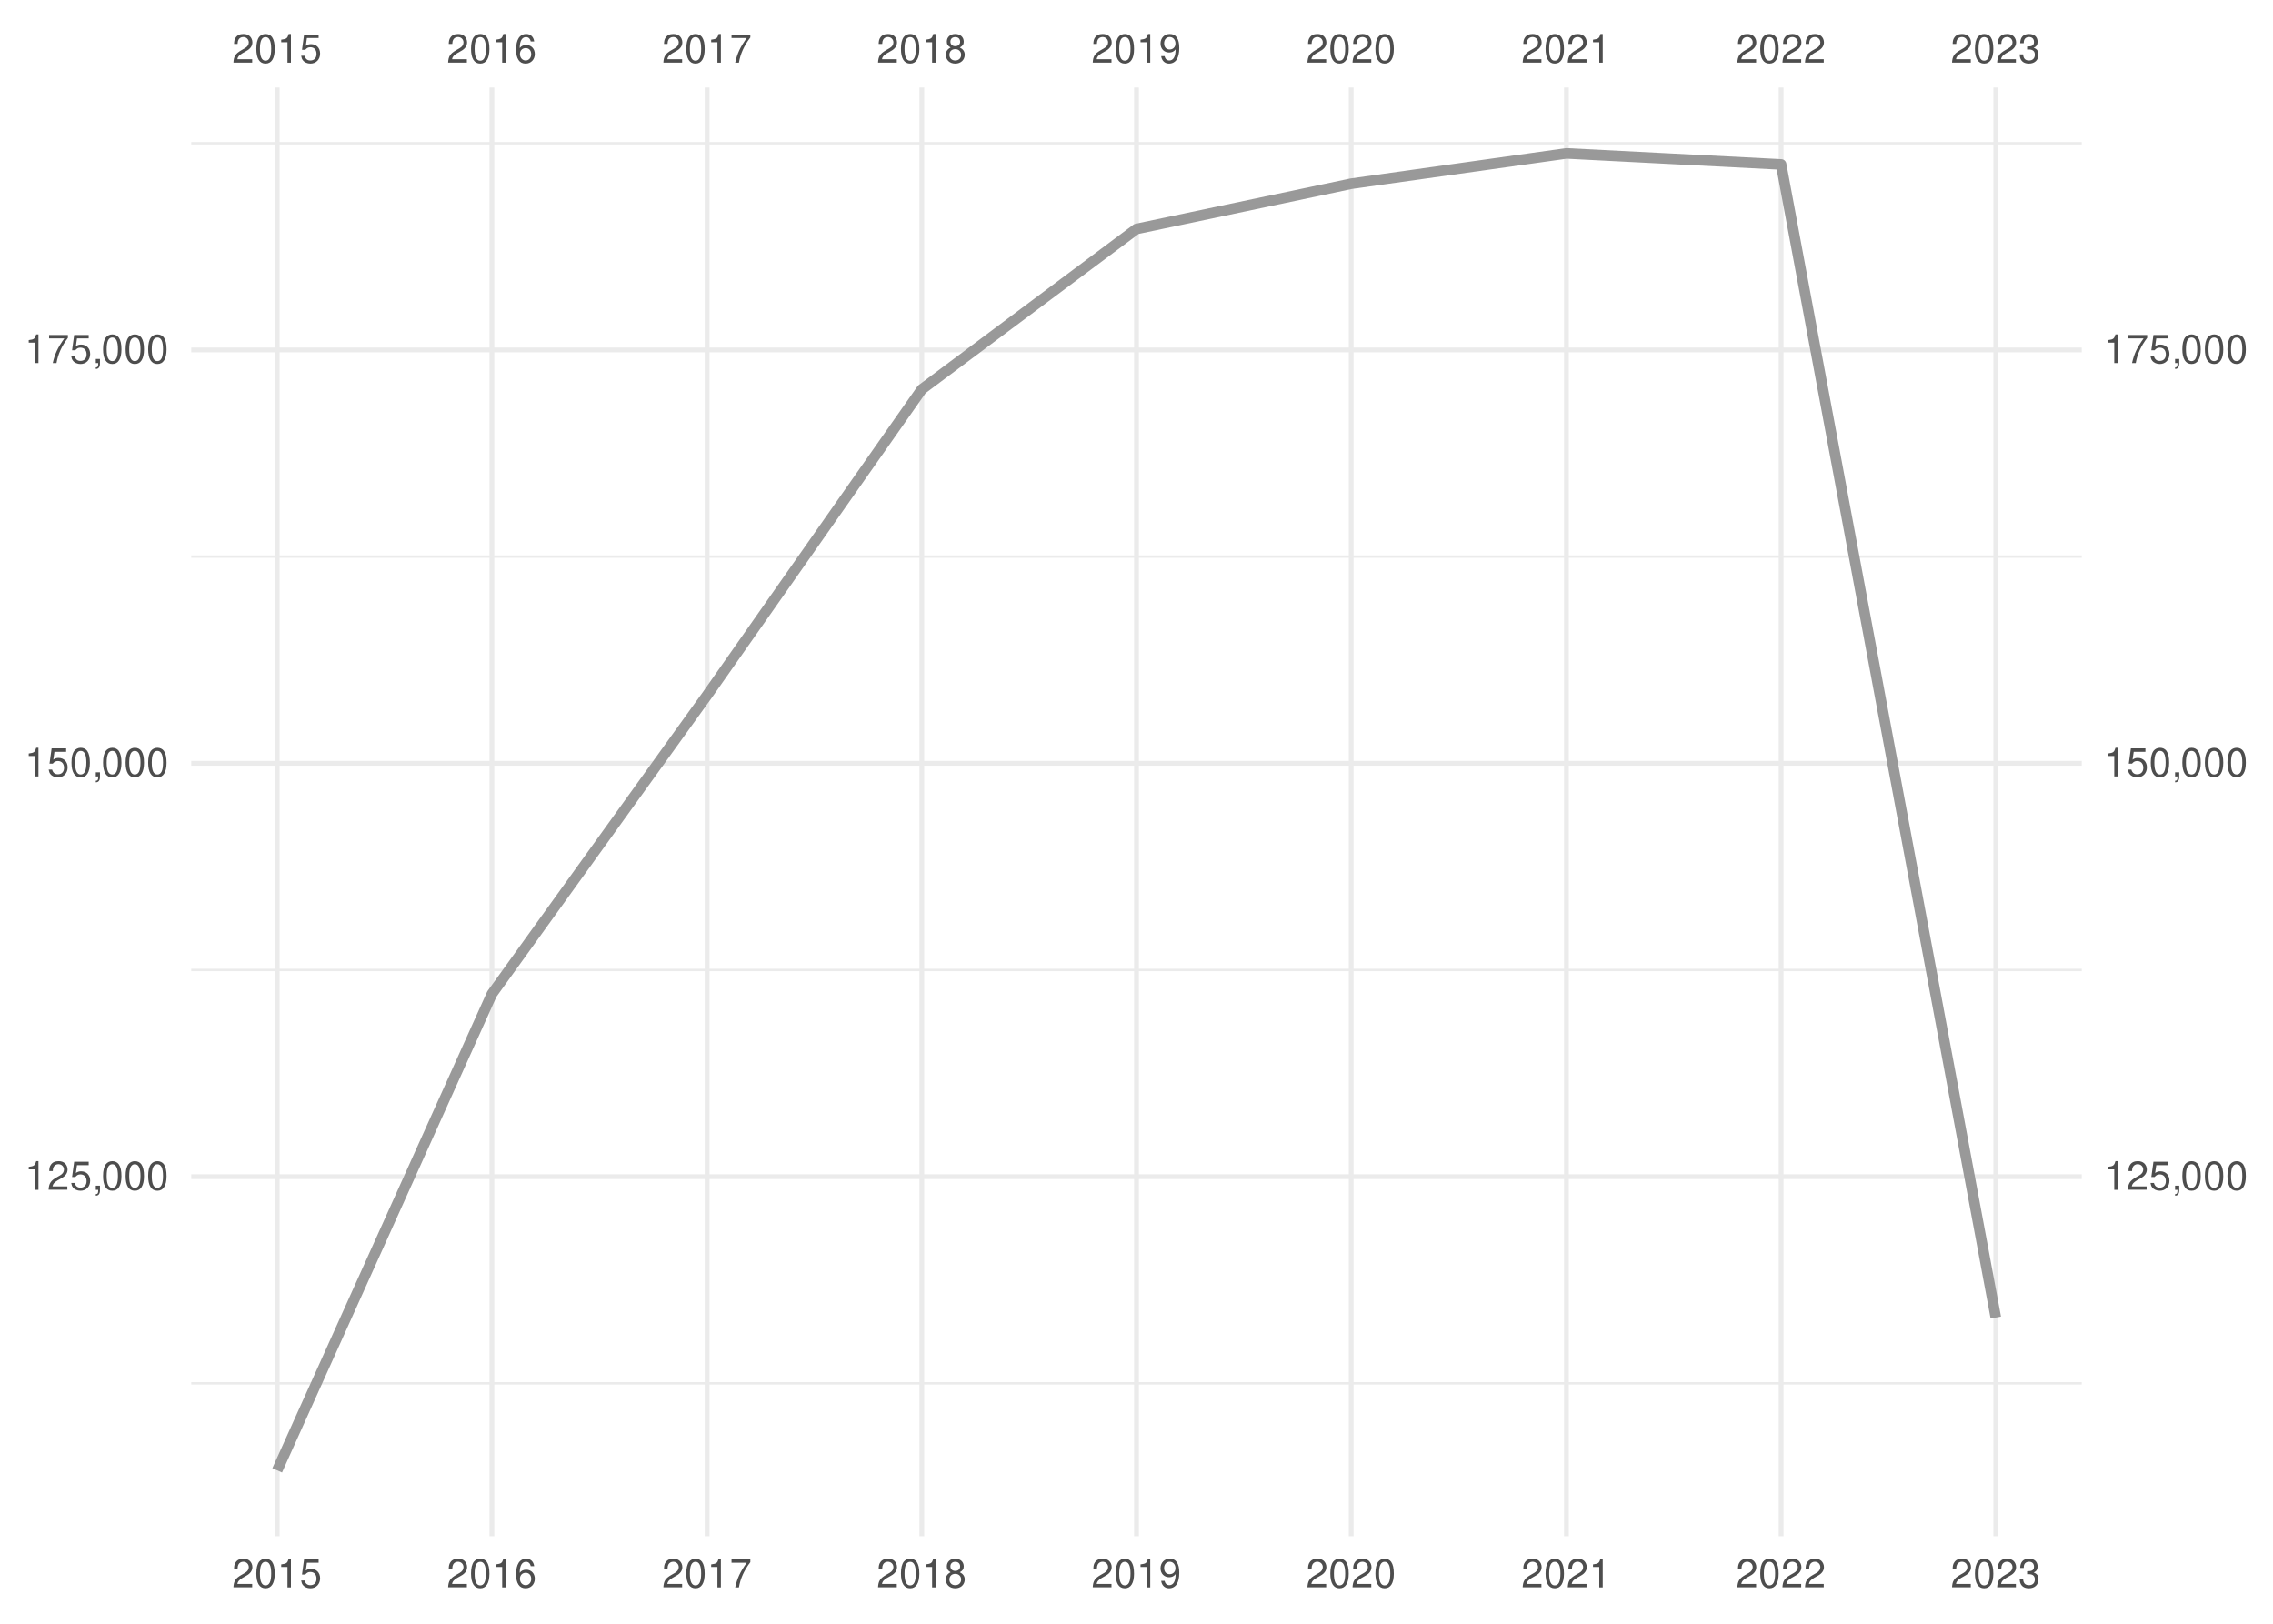
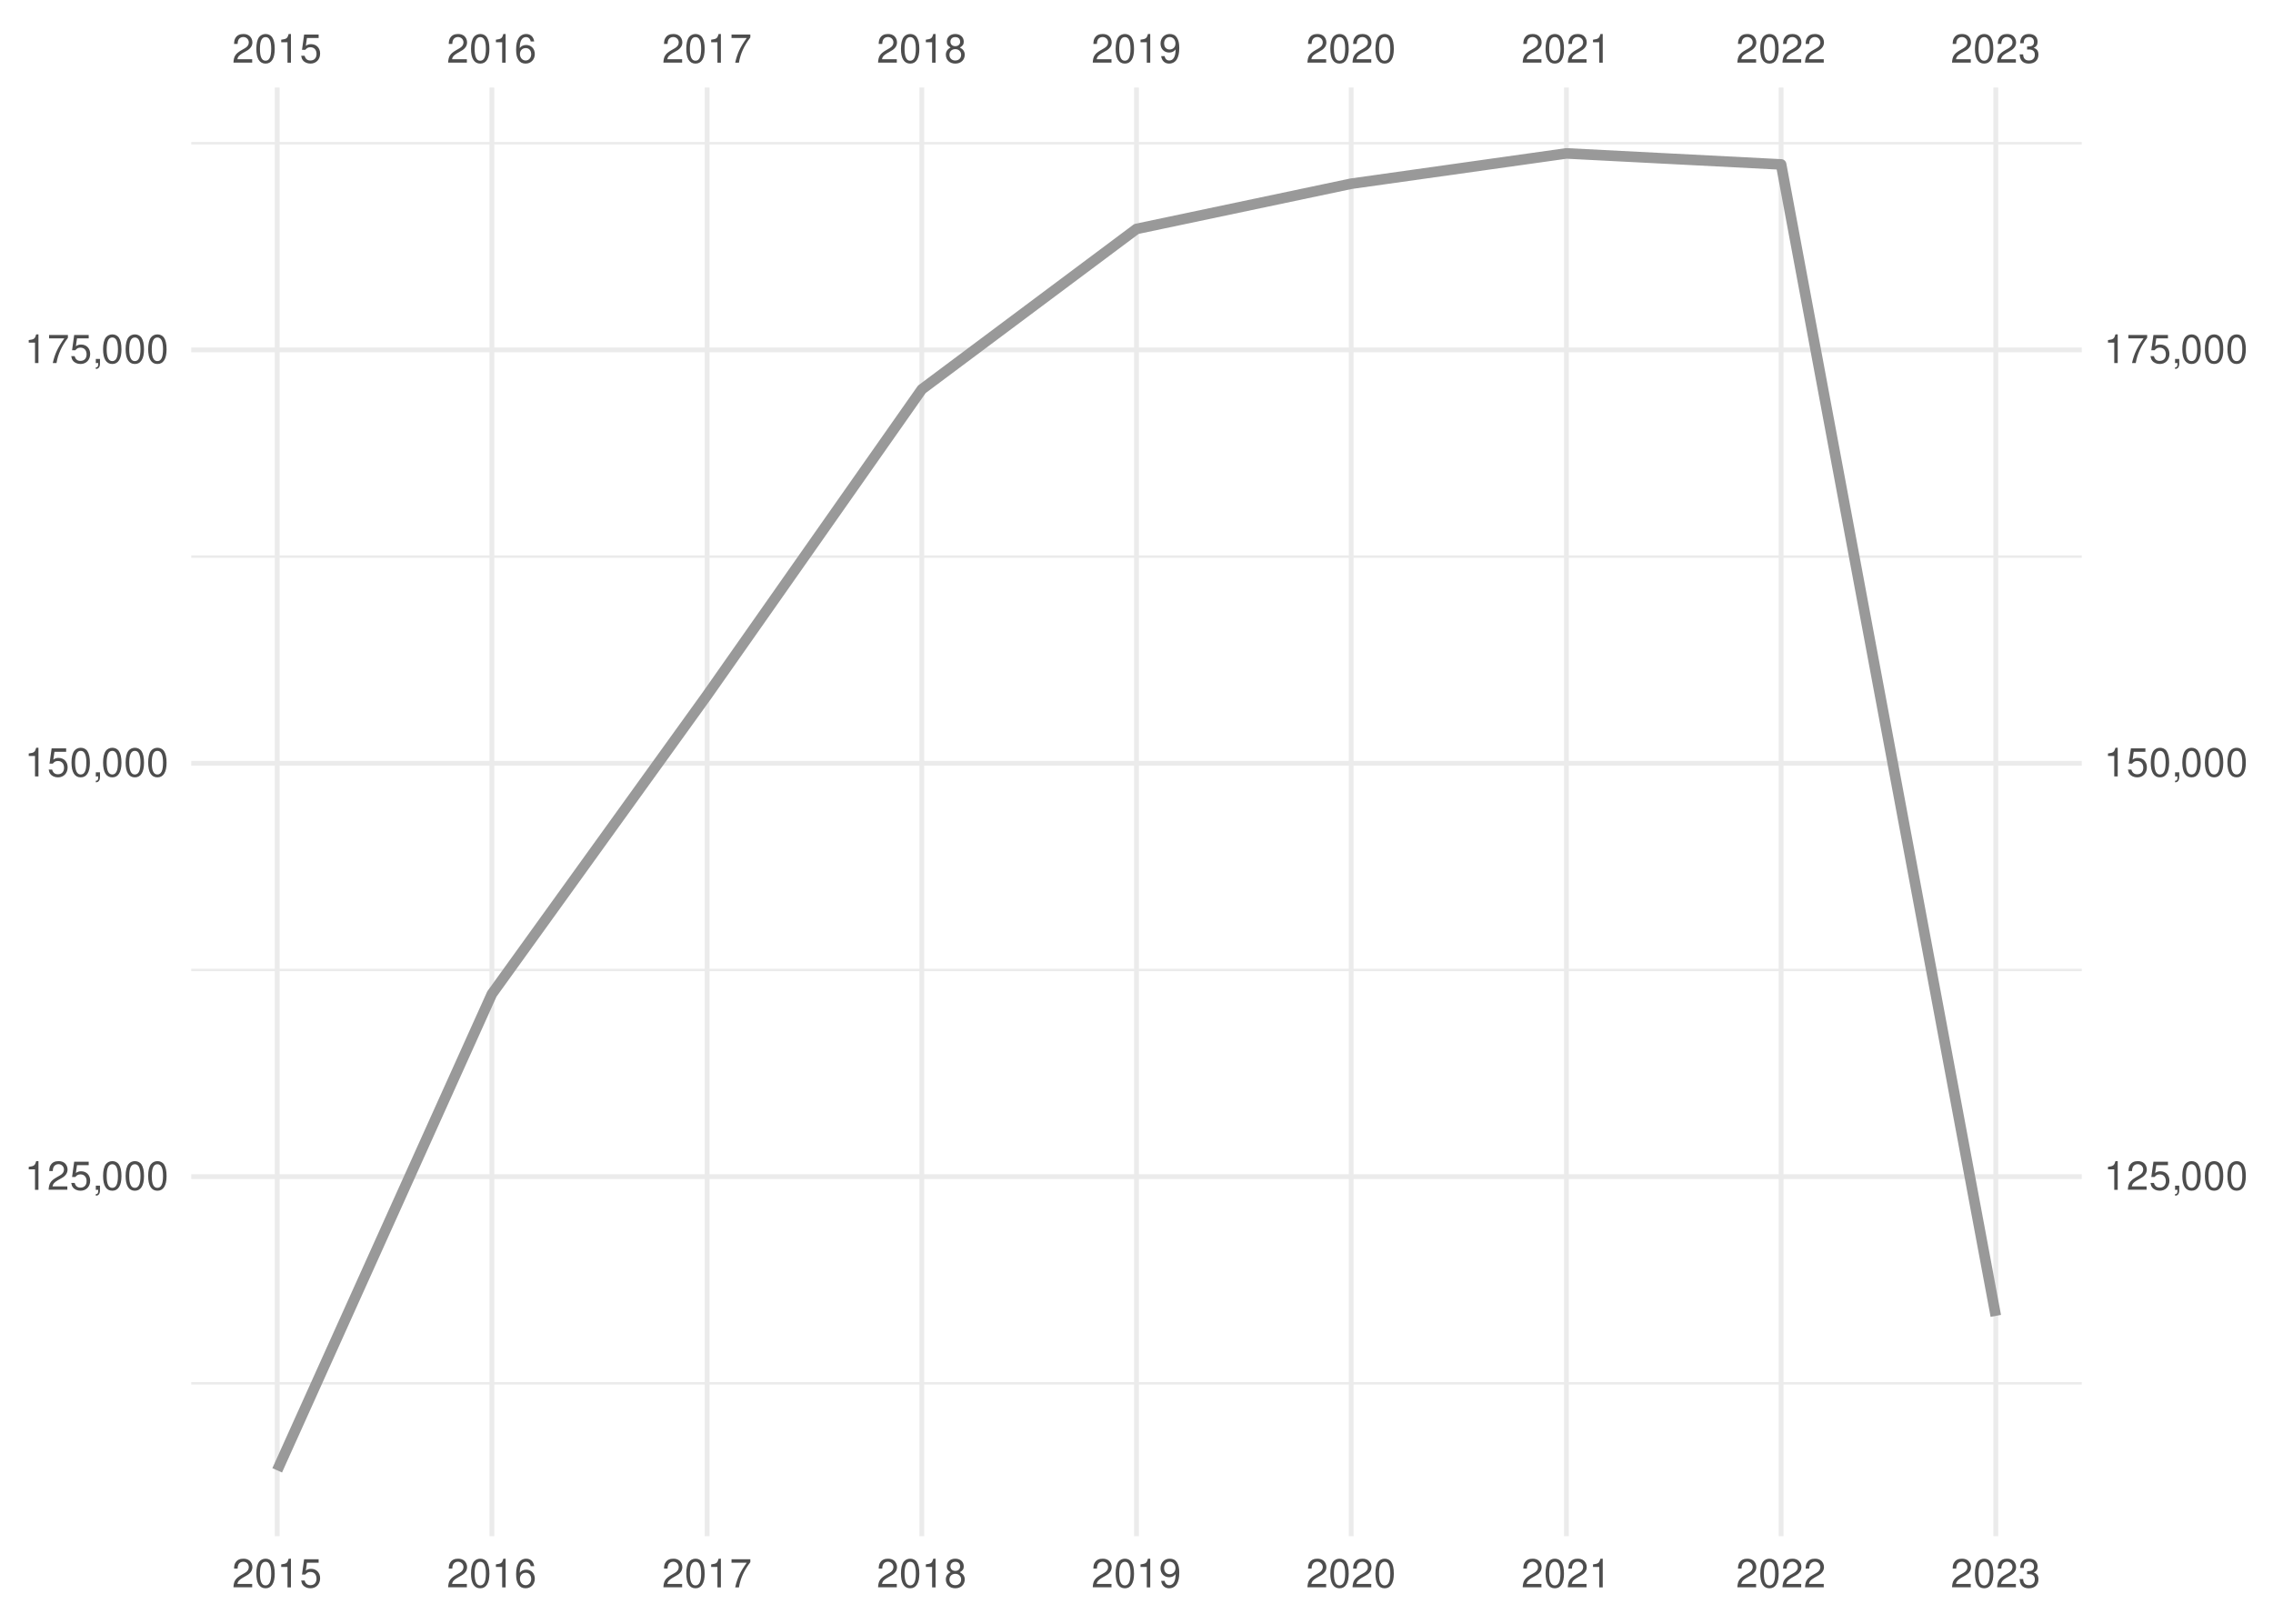
<svg xmlns="http://www.w3.org/2000/svg" xmlns:xlink="http://www.w3.org/1999/xlink" width="504pt" height="360pt" viewBox="0 0 504 360" version="1.1">
  <defs>
    <g>
      <symbol overflow="visible" id="glyph0-0">
        <path style="stroke:none;" d="" />
      </symbol>
      <symbol overflow="visible" id="glyph0-1">
        <path style="stroke:none;" d="M 4.453 -0.766 L 1.172 -0.766 C 1.25 -1.297 1.531 -1.625 2.297 -2.094 L 3.172 -2.594 C 4.047 -3.062 4.5 -3.719 4.5 -4.5 C 4.5 -5.031 4.281 -5.531 3.922 -5.875 C 3.547 -6.203 3.094 -6.359 2.5 -6.359 C 1.703 -6.359 1.125 -6.078 0.781 -5.531 C 0.547 -5.203 0.453 -4.797 0.438 -4.156 L 1.219 -4.156 C 1.234 -4.594 1.297 -4.844 1.406 -5.062 C 1.594 -5.438 2 -5.688 2.469 -5.688 C 3.172 -5.688 3.703 -5.172 3.703 -4.484 C 3.703 -3.969 3.406 -3.531 2.859 -3.219 L 2.047 -2.75 C 0.75 -2 0.375 -1.406 0.297 -0.016 L 4.453 -0.016 Z M 4.453 -0.766 " />
      </symbol>
      <symbol overflow="visible" id="glyph0-2">
        <path style="stroke:none;" d="M 2.422 -6.359 C 1.844 -6.359 1.312 -6.094 0.984 -5.672 C 0.578 -5.109 0.375 -4.25 0.375 -3.078 C 0.375 -0.938 1.078 0.203 2.422 0.203 C 3.734 0.203 4.453 -0.938 4.453 -3.031 C 4.453 -4.25 4.266 -5.078 3.859 -5.672 C 3.531 -6.109 3.016 -6.359 2.422 -6.359 Z M 2.422 -5.672 C 3.25 -5.672 3.672 -4.828 3.672 -3.094 C 3.672 -1.281 3.266 -0.438 2.406 -0.438 C 1.578 -0.438 1.172 -1.312 1.172 -3.062 C 1.172 -4.828 1.578 -5.672 2.422 -5.672 Z M 2.422 -5.672 " />
      </symbol>
      <symbol overflow="visible" id="glyph0-3">
        <path style="stroke:none;" d="M 2.281 -4.531 L 2.281 0 L 3.047 0 L 3.047 -6.359 L 2.547 -6.359 C 2.266 -5.391 2.094 -5.25 0.891 -5.094 L 0.891 -4.531 Z M 2.281 -4.531 " />
      </symbol>
      <symbol overflow="visible" id="glyph0-4">
        <path style="stroke:none;" d="M 4.188 -6.234 L 0.969 -6.234 L 0.5 -2.844 L 1.219 -2.844 C 1.578 -3.266 1.875 -3.422 2.359 -3.422 C 3.203 -3.422 3.719 -2.844 3.719 -1.922 C 3.719 -1.031 3.203 -0.484 2.359 -0.484 C 1.688 -0.484 1.266 -0.828 1.078 -1.531 L 0.312 -1.531 C 0.406 -1.016 0.5 -0.781 0.688 -0.547 C 1.031 -0.078 1.672 0.203 2.375 0.203 C 3.641 0.203 4.516 -0.719 4.516 -2.031 C 4.516 -3.266 3.688 -4.109 2.5 -4.109 C 2.062 -4.109 1.703 -4 1.344 -3.734 L 1.594 -5.469 L 4.188 -5.469 Z M 4.188 -6.234 " />
      </symbol>
      <symbol overflow="visible" id="glyph0-5">
        <path style="stroke:none;" d="M 4.375 -4.703 C 4.234 -5.75 3.562 -6.359 2.609 -6.359 C 1.922 -6.359 1.312 -6.031 0.938 -5.453 C 0.547 -4.828 0.375 -4.062 0.375 -2.906 C 0.375 -1.828 0.531 -1.156 0.906 -0.594 C 1.234 -0.078 1.781 0.203 2.469 0.203 C 3.656 0.203 4.516 -0.688 4.516 -1.922 C 4.516 -3.094 3.719 -3.922 2.609 -3.922 C 1.984 -3.922 1.5 -3.688 1.172 -3.234 C 1.172 -4.797 1.672 -5.672 2.562 -5.672 C 3.109 -5.672 3.484 -5.328 3.609 -4.703 Z M 2.5 -3.234 C 3.25 -3.234 3.719 -2.703 3.719 -1.859 C 3.719 -1.062 3.188 -0.484 2.484 -0.484 C 1.766 -0.484 1.219 -1.094 1.219 -1.906 C 1.219 -2.688 1.734 -3.234 2.5 -3.234 Z M 2.5 -3.234 " />
      </symbol>
      <symbol overflow="visible" id="glyph0-6">
        <path style="stroke:none;" d="M 4.578 -6.234 L 0.406 -6.234 L 0.406 -5.469 L 3.781 -5.469 C 2.281 -3.359 1.688 -2.047 1.219 0 L 2.047 0 C 2.391 -2 3.172 -3.719 4.578 -5.594 Z M 4.578 -6.234 " />
      </symbol>
      <symbol overflow="visible" id="glyph0-7">
        <path style="stroke:none;" d="M 3.438 -3.359 C 4.094 -3.75 4.297 -4.062 4.297 -4.656 C 4.297 -5.672 3.531 -6.359 2.422 -6.359 C 1.312 -6.359 0.547 -5.672 0.547 -4.672 C 0.547 -4.062 0.75 -3.75 1.391 -3.359 C 0.672 -2.984 0.328 -2.469 0.328 -1.766 C 0.328 -0.609 1.172 0.203 2.422 0.203 C 3.656 0.203 4.516 -0.609 4.516 -1.766 C 4.516 -2.469 4.156 -2.984 3.438 -3.359 Z M 2.422 -5.672 C 3.078 -5.672 3.5 -5.281 3.5 -4.641 C 3.5 -4.047 3.062 -3.656 2.422 -3.656 C 1.766 -3.656 1.344 -4.047 1.344 -4.656 C 1.344 -5.281 1.766 -5.672 2.422 -5.672 Z M 2.422 -3 C 3.188 -3 3.719 -2.484 3.719 -1.75 C 3.719 -0.984 3.203 -0.484 2.406 -0.484 C 1.641 -0.484 1.125 -1 1.125 -1.734 C 1.125 -2.5 1.641 -3 2.422 -3 Z M 2.422 -3 " />
      </symbol>
      <symbol overflow="visible" id="glyph0-8">
        <path style="stroke:none;" d="M 0.469 -1.453 C 0.609 -0.406 1.281 0.203 2.234 0.203 C 2.922 0.203 3.547 -0.125 3.922 -0.703 C 4.297 -1.328 4.484 -2.109 4.484 -3.25 C 4.484 -4.328 4.312 -5 3.953 -5.562 C 3.609 -6.094 3.062 -6.359 2.375 -6.359 C 1.188 -6.359 0.328 -5.469 0.328 -4.234 C 0.328 -3.062 1.125 -2.25 2.25 -2.25 C 2.844 -2.25 3.281 -2.453 3.672 -2.938 C 3.672 -1.359 3.172 -0.484 2.281 -0.484 C 1.734 -0.484 1.359 -0.828 1.234 -1.453 Z M 2.359 -5.688 C 3.094 -5.688 3.641 -5.078 3.641 -4.25 C 3.641 -3.469 3.109 -2.922 2.344 -2.922 C 1.594 -2.922 1.125 -3.453 1.125 -4.297 C 1.125 -5.109 1.641 -5.688 2.359 -5.688 Z M 2.359 -5.688 " />
      </symbol>
      <symbol overflow="visible" id="glyph0-9">
        <path style="stroke:none;" d="M 1.938 -2.922 L 2.359 -2.922 C 3.203 -2.922 3.656 -2.531 3.656 -1.766 C 3.656 -0.969 3.172 -0.484 2.375 -0.484 C 1.516 -0.484 1.109 -0.922 1.062 -1.844 L 0.281 -1.844 C 0.312 -1.344 0.406 -1 0.547 -0.719 C 0.875 -0.109 1.484 0.203 2.344 0.203 C 3.625 0.203 4.453 -0.578 4.453 -1.781 C 4.453 -2.594 4.141 -3.031 3.391 -3.297 C 3.969 -3.531 4.266 -3.969 4.266 -4.609 C 4.266 -5.703 3.547 -6.359 2.359 -6.359 C 1.109 -6.359 0.438 -5.656 0.406 -4.312 L 1.188 -4.312 C 1.203 -4.703 1.234 -4.922 1.328 -5.109 C 1.5 -5.469 1.891 -5.688 2.375 -5.688 C 3.062 -5.688 3.469 -5.266 3.469 -4.578 C 3.469 -4.141 3.312 -3.859 2.969 -3.719 C 2.766 -3.625 2.484 -3.594 1.938 -3.578 Z M 1.938 -2.922 " />
      </symbol>
      <symbol overflow="visible" id="glyph0-10">
        <path style="stroke:none;" d="M 0.766 -0.922 L 0.766 0 L 1.297 0 L 1.297 0.156 C 1.297 0.766 1.172 0.938 0.766 0.953 L 0.766 1.297 C 1.344 1.312 1.688 0.891 1.688 0.141 L 1.688 -0.922 Z M 0.766 -0.922 " />
      </symbol>
    </g>
    <clipPath id="clip1">
      <path d="M 42.41 306 L 461.59 306 L 461.59 307 L 42.41 307 Z M 42.41 306 " />
    </clipPath>
    <clipPath id="clip2">
      <path d="M 42.41 214 L 461.59 214 L 461.59 216 L 42.41 216 Z M 42.41 214 " />
    </clipPath>
    <clipPath id="clip3">
      <path d="M 42.41 123 L 461.59 123 L 461.59 124 L 42.41 124 Z M 42.41 123 " />
    </clipPath>
    <clipPath id="clip4">
      <path d="M 42.41 31 L 461.59 31 L 461.59 33 L 42.41 33 Z M 42.41 31 " />
    </clipPath>
    <clipPath id="clip5">
      <path d="M 42.41 260 L 461.59 260 L 461.59 262 L 42.41 262 Z M 42.41 260 " />
    </clipPath>
    <clipPath id="clip6">
      <path d="M 42.41 168 L 461.59 168 L 461.59 170 L 42.41 170 Z M 42.41 168 " />
    </clipPath>
    <clipPath id="clip7">
      <path d="M 42.41 77 L 461.59 77 L 461.59 79 L 42.41 79 Z M 42.41 77 " />
    </clipPath>
    <clipPath id="clip8">
      <path d="M 60 19.41 L 62 19.41 L 62 340.59 L 60 340.59 Z M 60 19.41 " />
    </clipPath>
    <clipPath id="clip9">
      <path d="M 108 19.41 L 110 19.41 L 110 340.59 L 108 340.59 Z M 108 19.41 " />
    </clipPath>
    <clipPath id="clip10">
      <path d="M 156 19.41 L 158 19.41 L 158 340.59 L 156 340.59 Z M 156 19.41 " />
    </clipPath>
    <clipPath id="clip11">
      <path d="M 203 19.41 L 205 19.41 L 205 340.59 L 203 340.59 Z M 203 19.41 " />
    </clipPath>
    <clipPath id="clip12">
      <path d="M 251 19.41 L 253 19.41 L 253 340.59 L 251 340.59 Z M 251 19.41 " />
    </clipPath>
    <clipPath id="clip13">
      <path d="M 299 19.41 L 301 19.41 L 301 340.59 L 299 340.59 Z M 299 19.41 " />
    </clipPath>
    <clipPath id="clip14">
      <path d="M 346 19.41 L 348 19.41 L 348 340.59 L 346 340.59 Z M 346 19.41 " />
    </clipPath>
    <clipPath id="clip15">
      <path d="M 394 19.41 L 396 19.41 L 396 340.59 L 394 340.59 Z M 394 19.41 " />
    </clipPath>
    <clipPath id="clip16">
      <path d="M 442 19.41 L 444 19.41 L 444 340.59 L 442 340.59 Z M 442 19.41 " />
    </clipPath>
  </defs>
  <g id="surface41">
    <rect x="0" y="0" width="504" height="360" style="fill:rgb(100%,100%,100%);fill-opacity:1;stroke:none;" />
    <g clip-path="url(#clip1)" clip-rule="nonzero">
      <path style="fill:none;stroke-width:0.533;stroke-linecap:butt;stroke-linejoin:round;stroke:rgb(92.157%,92.157%,92.157%);stroke-opacity:1;stroke-miterlimit:10;" d="M 42.41 306.703 L 461.59 306.703 " />
    </g>
    <g clip-path="url(#clip2)" clip-rule="nonzero">
      <path style="fill:none;stroke-width:0.533;stroke-linecap:butt;stroke-linejoin:round;stroke:rgb(92.157%,92.157%,92.157%);stroke-opacity:1;stroke-miterlimit:10;" d="M 42.41 215.055 L 461.59 215.055 " />
    </g>
    <g clip-path="url(#clip3)" clip-rule="nonzero">
      <path style="fill:none;stroke-width:0.533;stroke-linecap:butt;stroke-linejoin:round;stroke:rgb(92.157%,92.157%,92.157%);stroke-opacity:1;stroke-miterlimit:10;" d="M 42.41 123.406 L 461.59 123.406 " />
    </g>
    <g clip-path="url(#clip4)" clip-rule="nonzero">
      <path style="fill:none;stroke-width:0.533;stroke-linecap:butt;stroke-linejoin:round;stroke:rgb(92.157%,92.157%,92.157%);stroke-opacity:1;stroke-miterlimit:10;" d="M 42.41 31.758 L 461.59 31.758 " />
    </g>
    <g clip-path="url(#clip5)" clip-rule="nonzero">
      <path style="fill:none;stroke-width:1.067;stroke-linecap:butt;stroke-linejoin:round;stroke:rgb(92.157%,92.157%,92.157%);stroke-opacity:1;stroke-miterlimit:10;" d="M 42.41 260.879 L 461.59 260.879 " />
    </g>
    <g clip-path="url(#clip6)" clip-rule="nonzero">
      <path style="fill:none;stroke-width:1.067;stroke-linecap:butt;stroke-linejoin:round;stroke:rgb(92.157%,92.157%,92.157%);stroke-opacity:1;stroke-miterlimit:10;" d="M 42.41 169.23 L 461.59 169.23 " />
    </g>
    <g clip-path="url(#clip7)" clip-rule="nonzero">
      <path style="fill:none;stroke-width:1.067;stroke-linecap:butt;stroke-linejoin:round;stroke:rgb(92.157%,92.157%,92.157%);stroke-opacity:1;stroke-miterlimit:10;" d="M 42.41 77.582 L 461.59 77.582 " />
    </g>
    <g clip-path="url(#clip8)" clip-rule="nonzero">
      <path style="fill:none;stroke-width:1.067;stroke-linecap:butt;stroke-linejoin:round;stroke:rgb(92.157%,92.157%,92.157%);stroke-opacity:1;stroke-miterlimit:10;" d="M 61.465 340.59 L 61.465 19.41 " />
    </g>
    <g clip-path="url(#clip9)" clip-rule="nonzero">
      <path style="fill:none;stroke-width:1.067;stroke-linecap:butt;stroke-linejoin:round;stroke:rgb(92.157%,92.157%,92.157%);stroke-opacity:1;stroke-miterlimit:10;" d="M 109.066 340.59 L 109.066 19.41 " />
    </g>
    <g clip-path="url(#clip10)" clip-rule="nonzero">
      <path style="fill:none;stroke-width:1.067;stroke-linecap:butt;stroke-linejoin:round;stroke:rgb(92.157%,92.157%,92.157%);stroke-opacity:1;stroke-miterlimit:10;" d="M 156.797 340.59 L 156.797 19.41 " />
    </g>
    <g clip-path="url(#clip11)" clip-rule="nonzero">
      <path style="fill:none;stroke-width:1.067;stroke-linecap:butt;stroke-linejoin:round;stroke:rgb(92.157%,92.157%,92.157%);stroke-opacity:1;stroke-miterlimit:10;" d="M 204.398 340.59 L 204.398 19.41 " />
    </g>
    <g clip-path="url(#clip12)" clip-rule="nonzero">
      <path style="fill:none;stroke-width:1.067;stroke-linecap:butt;stroke-linejoin:round;stroke:rgb(92.157%,92.157%,92.157%);stroke-opacity:1;stroke-miterlimit:10;" d="M 252 340.59 L 252 19.41 " />
    </g>
    <g clip-path="url(#clip13)" clip-rule="nonzero">
      <path style="fill:none;stroke-width:1.067;stroke-linecap:butt;stroke-linejoin:round;stroke:rgb(92.157%,92.157%,92.157%);stroke-opacity:1;stroke-miterlimit:10;" d="M 299.602 340.59 L 299.602 19.41 " />
    </g>
    <g clip-path="url(#clip14)" clip-rule="nonzero">
      <path style="fill:none;stroke-width:1.067;stroke-linecap:butt;stroke-linejoin:round;stroke:rgb(92.157%,92.157%,92.157%);stroke-opacity:1;stroke-miterlimit:10;" d="M 347.332 340.59 L 347.332 19.41 " />
    </g>
    <g clip-path="url(#clip15)" clip-rule="nonzero">
      <path style="fill:none;stroke-width:1.067;stroke-linecap:butt;stroke-linejoin:round;stroke:rgb(92.157%,92.157%,92.157%);stroke-opacity:1;stroke-miterlimit:10;" d="M 394.934 340.59 L 394.934 19.41 " />
    </g>
    <g clip-path="url(#clip16)" clip-rule="nonzero">
      <path style="fill:none;stroke-width:1.067;stroke-linecap:butt;stroke-linejoin:round;stroke:rgb(92.157%,92.157%,92.157%);stroke-opacity:1;stroke-miterlimit:10;" d="M 442.535 340.59 L 442.535 19.41 " />
    </g>
-     <path style="fill:none;stroke-width:2.347;stroke-linecap:butt;stroke-linejoin:round;stroke:rgb(60%,60%,60%);stroke-opacity:1;stroke-miterlimit:10;" d="M 61.465 325.988 L 109.066 220.383 L 156.797 154.121 L 204.398 86.316 L 252 50.758 L 299.602 40.73 L 347.332 34.012 L 394.934 36.457 L 442.535 292.109 " />
+     <path style="fill:none;stroke-width:2.347;stroke-linecap:butt;stroke-linejoin:round;stroke:rgb(60%,60%,60%);stroke-opacity:1;stroke-miterlimit:10;" d="M 61.465 325.988 L 109.066 220.383 L 156.797 154.121 L 204.398 86.316 L 252 50.758 L 299.602 40.73 L 347.332 34.012 L 394.934 36.457 L 442.535 291.742 " />
    <g style="fill:rgb(30.196%,30.196%,30.196%);fill-opacity:1;">
      <use xlink:href="#glyph0-1" x="51.465" y="13.896" />
      <use xlink:href="#glyph0-2" x="56.465" y="13.896" />
      <use xlink:href="#glyph0-3" x="61.465" y="13.896" />
      <use xlink:href="#glyph0-4" x="66.465" y="13.896" />
    </g>
    <g style="fill:rgb(30.196%,30.196%,30.196%);fill-opacity:1;">
      <use xlink:href="#glyph0-1" x="99.066" y="13.896" />
      <use xlink:href="#glyph0-2" x="104.066" y="13.896" />
      <use xlink:href="#glyph0-3" x="109.066" y="13.896" />
      <use xlink:href="#glyph0-5" x="114.066" y="13.896" />
    </g>
    <g style="fill:rgb(30.196%,30.196%,30.196%);fill-opacity:1;">
      <use xlink:href="#glyph0-1" x="146.797" y="13.896" />
      <use xlink:href="#glyph0-2" x="151.797" y="13.896" />
      <use xlink:href="#glyph0-3" x="156.797" y="13.896" />
      <use xlink:href="#glyph0-6" x="161.797" y="13.896" />
    </g>
    <g style="fill:rgb(30.196%,30.196%,30.196%);fill-opacity:1;">
      <use xlink:href="#glyph0-1" x="194.398" y="13.896" />
      <use xlink:href="#glyph0-2" x="199.398" y="13.896" />
      <use xlink:href="#glyph0-3" x="204.398" y="13.896" />
      <use xlink:href="#glyph0-7" x="209.398" y="13.896" />
    </g>
    <g style="fill:rgb(30.196%,30.196%,30.196%);fill-opacity:1;">
      <use xlink:href="#glyph0-1" x="242" y="13.896" />
      <use xlink:href="#glyph0-2" x="247" y="13.896" />
      <use xlink:href="#glyph0-3" x="252" y="13.896" />
      <use xlink:href="#glyph0-8" x="257" y="13.896" />
    </g>
    <g style="fill:rgb(30.196%,30.196%,30.196%);fill-opacity:1;">
      <use xlink:href="#glyph0-1" x="289.602" y="13.896" />
      <use xlink:href="#glyph0-2" x="294.602" y="13.896" />
      <use xlink:href="#glyph0-1" x="299.602" y="13.896" />
      <use xlink:href="#glyph0-2" x="304.602" y="13.896" />
    </g>
    <g style="fill:rgb(30.196%,30.196%,30.196%);fill-opacity:1;">
      <use xlink:href="#glyph0-1" x="337.332" y="13.896" />
      <use xlink:href="#glyph0-2" x="342.332" y="13.896" />
      <use xlink:href="#glyph0-1" x="347.332" y="13.896" />
      <use xlink:href="#glyph0-3" x="352.332" y="13.896" />
    </g>
    <g style="fill:rgb(30.196%,30.196%,30.196%);fill-opacity:1;">
      <use xlink:href="#glyph0-1" x="384.934" y="13.896" />
      <use xlink:href="#glyph0-2" x="389.934" y="13.896" />
      <use xlink:href="#glyph0-1" x="394.934" y="13.896" />
      <use xlink:href="#glyph0-1" x="399.934" y="13.896" />
    </g>
    <g style="fill:rgb(30.196%,30.196%,30.196%);fill-opacity:1;">
      <use xlink:href="#glyph0-1" x="432.535" y="13.896" />
      <use xlink:href="#glyph0-2" x="437.535" y="13.896" />
      <use xlink:href="#glyph0-1" x="442.535" y="13.896" />
      <use xlink:href="#glyph0-9" x="447.535" y="13.896" />
    </g>
    <g style="fill:rgb(30.196%,30.196%,30.196%);fill-opacity:1;">
      <use xlink:href="#glyph0-3" x="5.48" y="263.794" />
      <use xlink:href="#glyph0-1" x="10.48" y="263.794" />
      <use xlink:href="#glyph0-4" x="15.48" y="263.794" />
      <use xlink:href="#glyph0-10" x="20.48" y="263.794" />
      <use xlink:href="#glyph0-2" x="22.48" y="263.794" />
      <use xlink:href="#glyph0-2" x="27.48" y="263.794" />
      <use xlink:href="#glyph0-2" x="32.48" y="263.794" />
    </g>
    <g style="fill:rgb(30.196%,30.196%,30.196%);fill-opacity:1;">
      <use xlink:href="#glyph0-3" x="5.48" y="172.146" />
      <use xlink:href="#glyph0-4" x="10.48" y="172.146" />
      <use xlink:href="#glyph0-2" x="15.48" y="172.146" />
      <use xlink:href="#glyph0-10" x="20.48" y="172.146" />
      <use xlink:href="#glyph0-2" x="22.48" y="172.146" />
      <use xlink:href="#glyph0-2" x="27.48" y="172.146" />
      <use xlink:href="#glyph0-2" x="32.48" y="172.146" />
    </g>
    <g style="fill:rgb(30.196%,30.196%,30.196%);fill-opacity:1;">
      <use xlink:href="#glyph0-3" x="5.48" y="80.497" />
      <use xlink:href="#glyph0-6" x="10.48" y="80.497" />
      <use xlink:href="#glyph0-4" x="15.48" y="80.497" />
      <use xlink:href="#glyph0-10" x="20.48" y="80.497" />
      <use xlink:href="#glyph0-2" x="22.48" y="80.497" />
      <use xlink:href="#glyph0-2" x="27.48" y="80.497" />
      <use xlink:href="#glyph0-2" x="32.48" y="80.497" />
    </g>
    <g style="fill:rgb(30.196%,30.196%,30.196%);fill-opacity:1;">
      <use xlink:href="#glyph0-3" x="466.52" y="263.794" />
      <use xlink:href="#glyph0-1" x="471.52" y="263.794" />
      <use xlink:href="#glyph0-4" x="476.52" y="263.794" />
      <use xlink:href="#glyph0-10" x="481.52" y="263.794" />
      <use xlink:href="#glyph0-2" x="483.52" y="263.794" />
      <use xlink:href="#glyph0-2" x="488.52" y="263.794" />
      <use xlink:href="#glyph0-2" x="493.52" y="263.794" />
    </g>
    <g style="fill:rgb(30.196%,30.196%,30.196%);fill-opacity:1;">
      <use xlink:href="#glyph0-3" x="466.52" y="172.146" />
      <use xlink:href="#glyph0-4" x="471.52" y="172.146" />
      <use xlink:href="#glyph0-2" x="476.52" y="172.146" />
      <use xlink:href="#glyph0-10" x="481.52" y="172.146" />
      <use xlink:href="#glyph0-2" x="483.52" y="172.146" />
      <use xlink:href="#glyph0-2" x="488.52" y="172.146" />
      <use xlink:href="#glyph0-2" x="493.52" y="172.146" />
    </g>
    <g style="fill:rgb(30.196%,30.196%,30.196%);fill-opacity:1;">
      <use xlink:href="#glyph0-3" x="466.52" y="80.497" />
      <use xlink:href="#glyph0-6" x="471.52" y="80.497" />
      <use xlink:href="#glyph0-4" x="476.52" y="80.497" />
      <use xlink:href="#glyph0-10" x="481.52" y="80.497" />
      <use xlink:href="#glyph0-2" x="483.52" y="80.497" />
      <use xlink:href="#glyph0-2" x="488.52" y="80.497" />
      <use xlink:href="#glyph0-2" x="493.52" y="80.497" />
    </g>
    <g style="fill:rgb(30.196%,30.196%,30.196%);fill-opacity:1;">
      <use xlink:href="#glyph0-1" x="51.465" y="351.935" />
      <use xlink:href="#glyph0-2" x="56.465" y="351.935" />
      <use xlink:href="#glyph0-3" x="61.465" y="351.935" />
      <use xlink:href="#glyph0-4" x="66.465" y="351.935" />
    </g>
    <g style="fill:rgb(30.196%,30.196%,30.196%);fill-opacity:1;">
      <use xlink:href="#glyph0-1" x="99.066" y="351.935" />
      <use xlink:href="#glyph0-2" x="104.066" y="351.935" />
      <use xlink:href="#glyph0-3" x="109.066" y="351.935" />
      <use xlink:href="#glyph0-5" x="114.066" y="351.935" />
    </g>
    <g style="fill:rgb(30.196%,30.196%,30.196%);fill-opacity:1;">
      <use xlink:href="#glyph0-1" x="146.797" y="351.935" />
      <use xlink:href="#glyph0-2" x="151.797" y="351.935" />
      <use xlink:href="#glyph0-3" x="156.797" y="351.935" />
      <use xlink:href="#glyph0-6" x="161.797" y="351.935" />
    </g>
    <g style="fill:rgb(30.196%,30.196%,30.196%);fill-opacity:1;">
      <use xlink:href="#glyph0-1" x="194.398" y="351.935" />
      <use xlink:href="#glyph0-2" x="199.398" y="351.935" />
      <use xlink:href="#glyph0-3" x="204.398" y="351.935" />
      <use xlink:href="#glyph0-7" x="209.398" y="351.935" />
    </g>
    <g style="fill:rgb(30.196%,30.196%,30.196%);fill-opacity:1;">
      <use xlink:href="#glyph0-1" x="242" y="351.935" />
      <use xlink:href="#glyph0-2" x="247" y="351.935" />
      <use xlink:href="#glyph0-3" x="252" y="351.935" />
      <use xlink:href="#glyph0-8" x="257" y="351.935" />
    </g>
    <g style="fill:rgb(30.196%,30.196%,30.196%);fill-opacity:1;">
      <use xlink:href="#glyph0-1" x="289.602" y="351.935" />
      <use xlink:href="#glyph0-2" x="294.602" y="351.935" />
      <use xlink:href="#glyph0-1" x="299.602" y="351.935" />
      <use xlink:href="#glyph0-2" x="304.602" y="351.935" />
    </g>
    <g style="fill:rgb(30.196%,30.196%,30.196%);fill-opacity:1;">
      <use xlink:href="#glyph0-1" x="337.332" y="351.935" />
      <use xlink:href="#glyph0-2" x="342.332" y="351.935" />
      <use xlink:href="#glyph0-1" x="347.332" y="351.935" />
      <use xlink:href="#glyph0-3" x="352.332" y="351.935" />
    </g>
    <g style="fill:rgb(30.196%,30.196%,30.196%);fill-opacity:1;">
      <use xlink:href="#glyph0-1" x="384.934" y="351.935" />
      <use xlink:href="#glyph0-2" x="389.934" y="351.935" />
      <use xlink:href="#glyph0-1" x="394.934" y="351.935" />
      <use xlink:href="#glyph0-1" x="399.934" y="351.935" />
    </g>
    <g style="fill:rgb(30.196%,30.196%,30.196%);fill-opacity:1;">
      <use xlink:href="#glyph0-1" x="432.535" y="351.935" />
      <use xlink:href="#glyph0-2" x="437.535" y="351.935" />
      <use xlink:href="#glyph0-1" x="442.535" y="351.935" />
      <use xlink:href="#glyph0-9" x="447.535" y="351.935" />
    </g>
  </g>
</svg>
